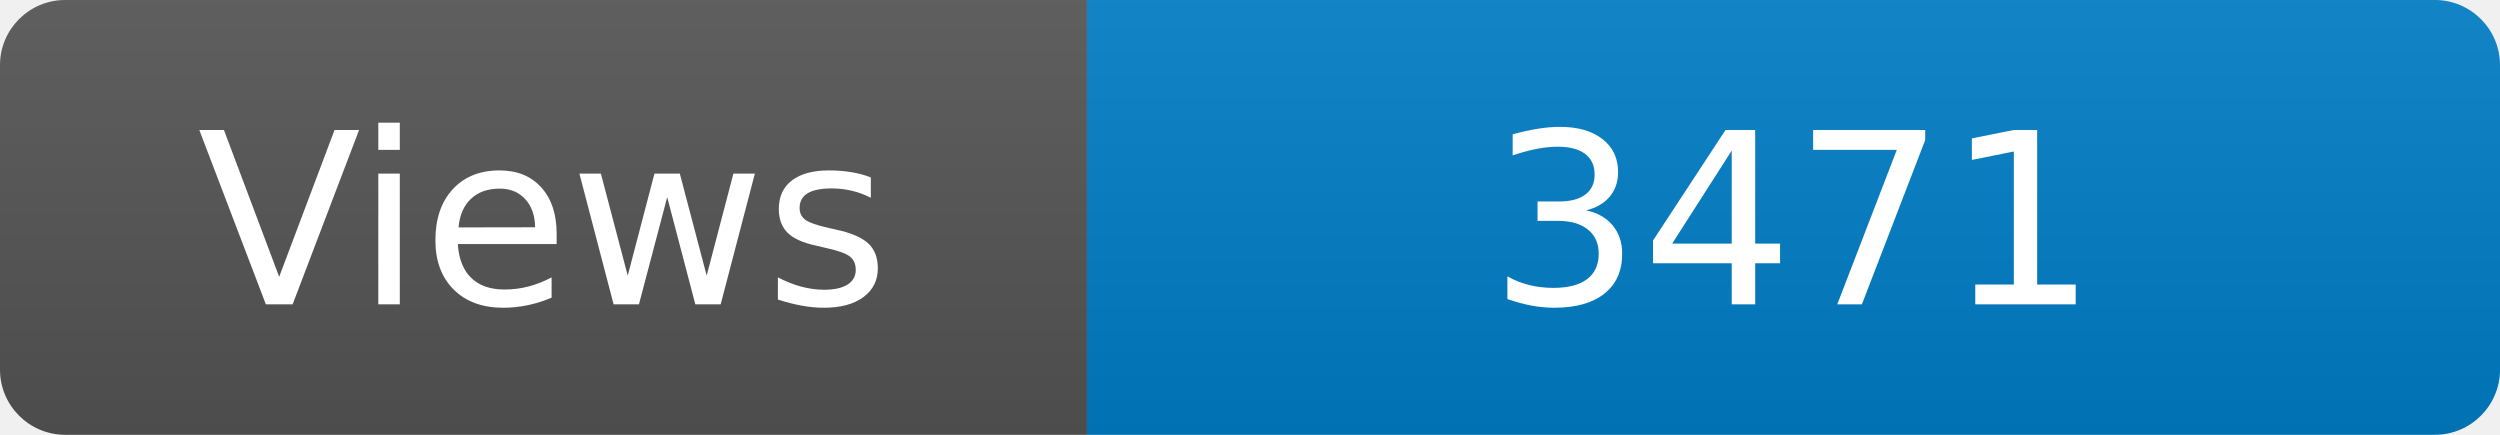
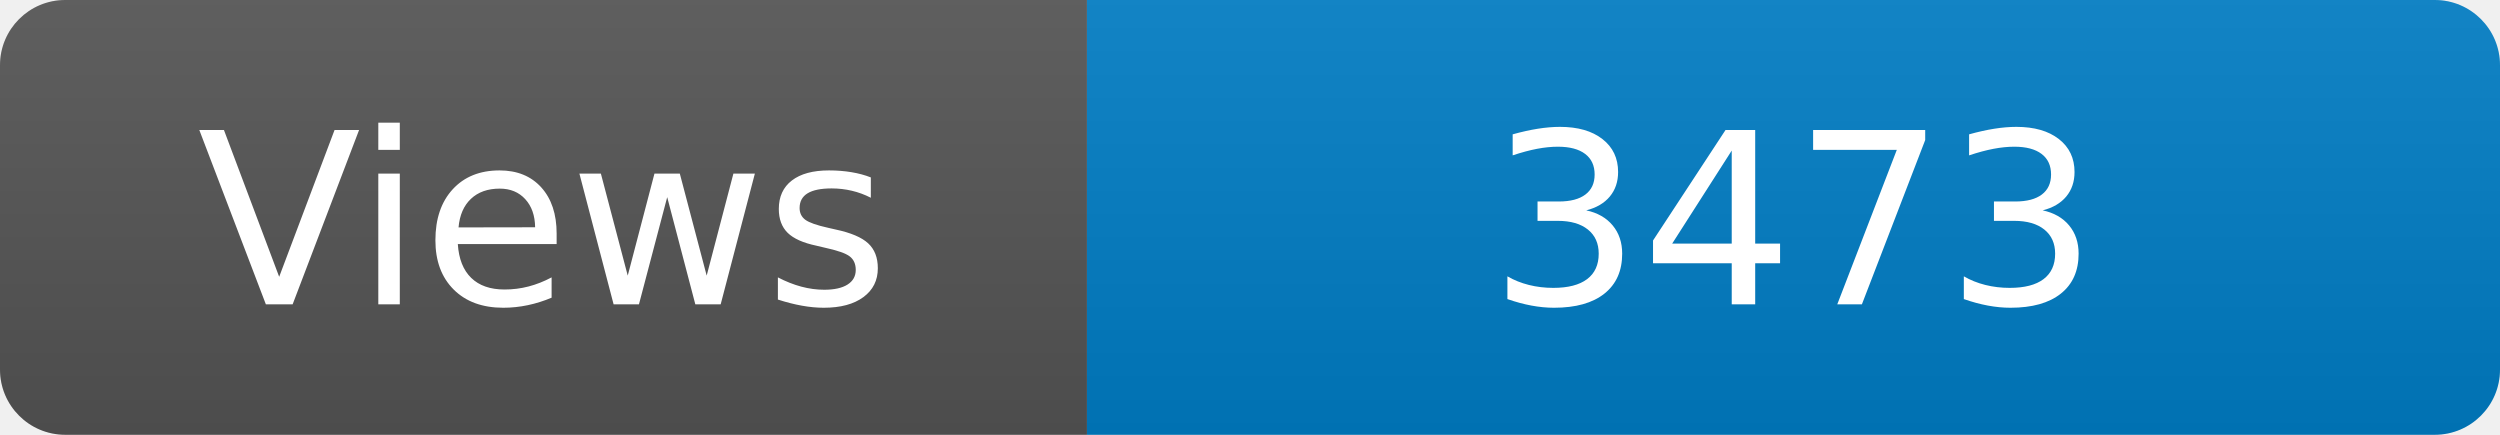
<svg xmlns="http://www.w3.org/2000/svg" width="115" height="20" role="img" aria-label="Maintained?: yes">
  <linearGradient id="s" x2="0" y2="100%">
    <stop offset="0" stop-color="#bbb" stop-opacity=".1" />
    <stop offset="1" stop-opacity=".1" />
  </linearGradient>
  <clipPath id="r">
    <rect width="115" height="20" rx="3" fill="#fff" />
  </clipPath>
  <g clip-path="url(#r)">
    <rect width="50" height="20" fill="#555" />
    <rect x="50" width="160" height="20" fill="#007ec6" />
    <rect width="115" height="20" fill="url(#s)" />
  </g>
  <g fill="#fff" text-anchor="middle" font-family="Verdana,Geneva,DejaVu Sans,sans-serif" font-size="110">
    <text x="250" y="140" transform="scale(.1)" fill="#fff">Views</text>
-     <text x="825" y="140" transform="scale(.1)" fill="#fff">3471</text>
+     <text x="825" y="140" transform="scale(.1)" fill="#fff">3473</text>
  </g>
</svg>
